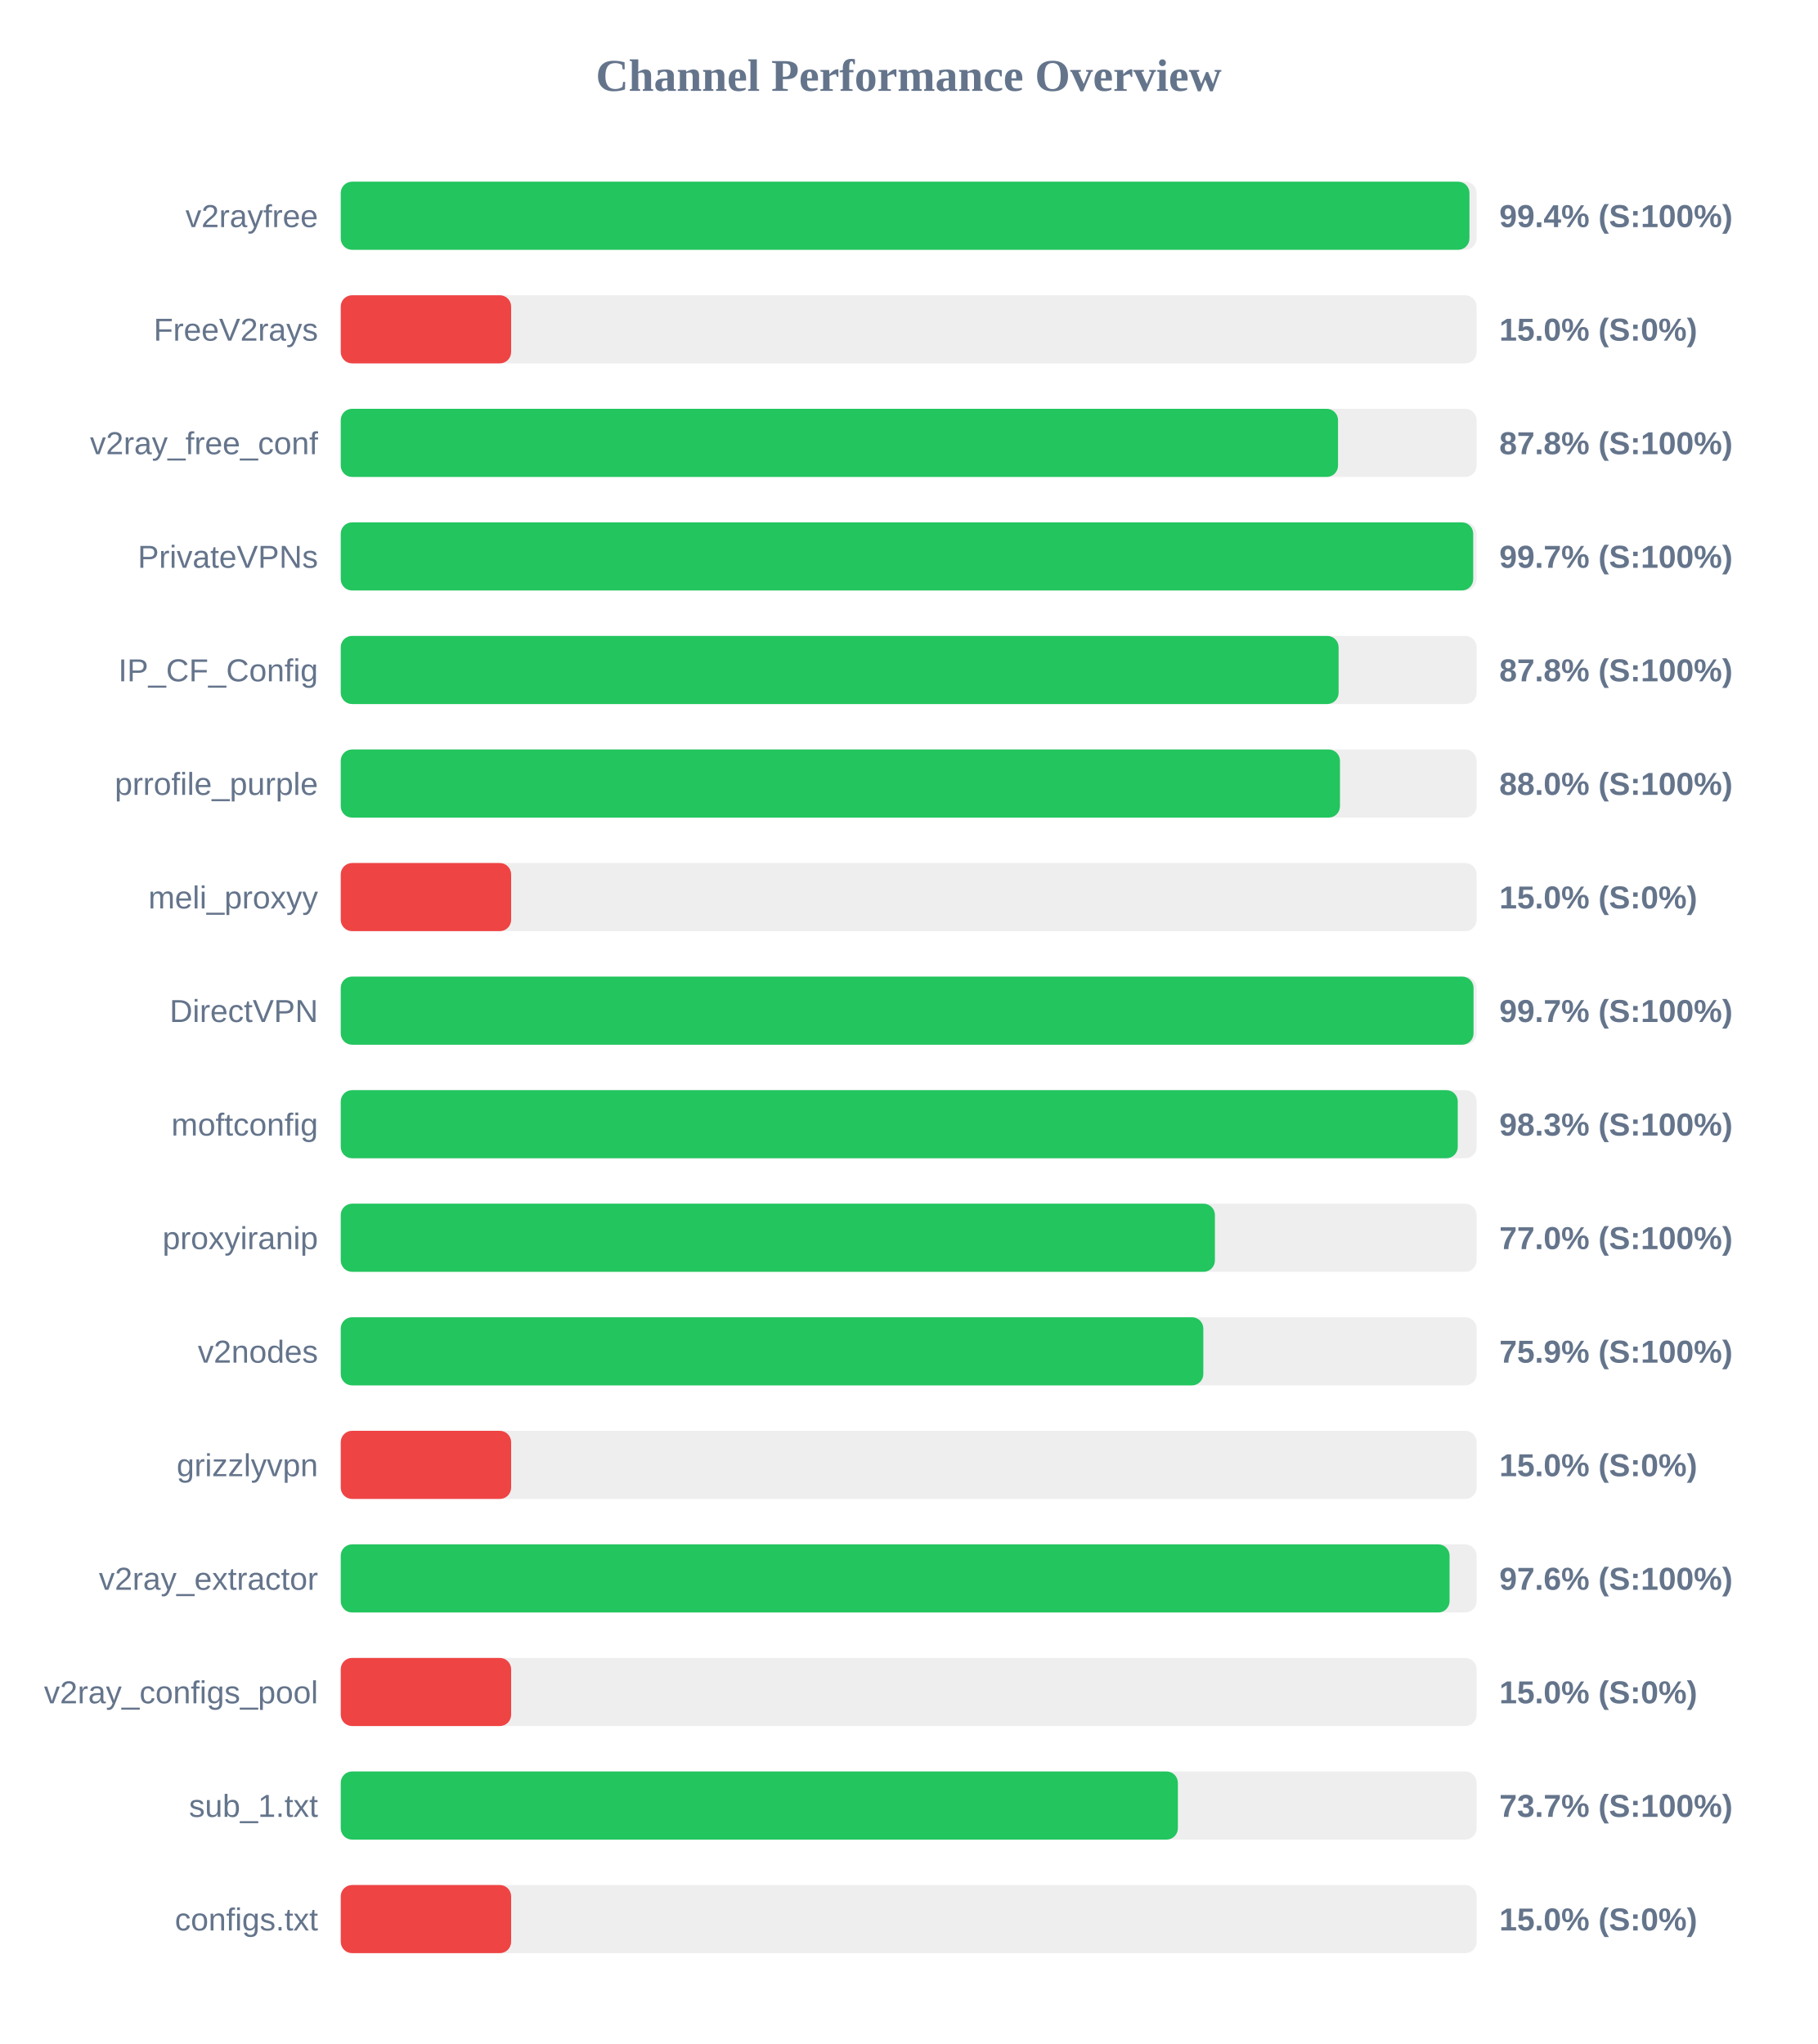
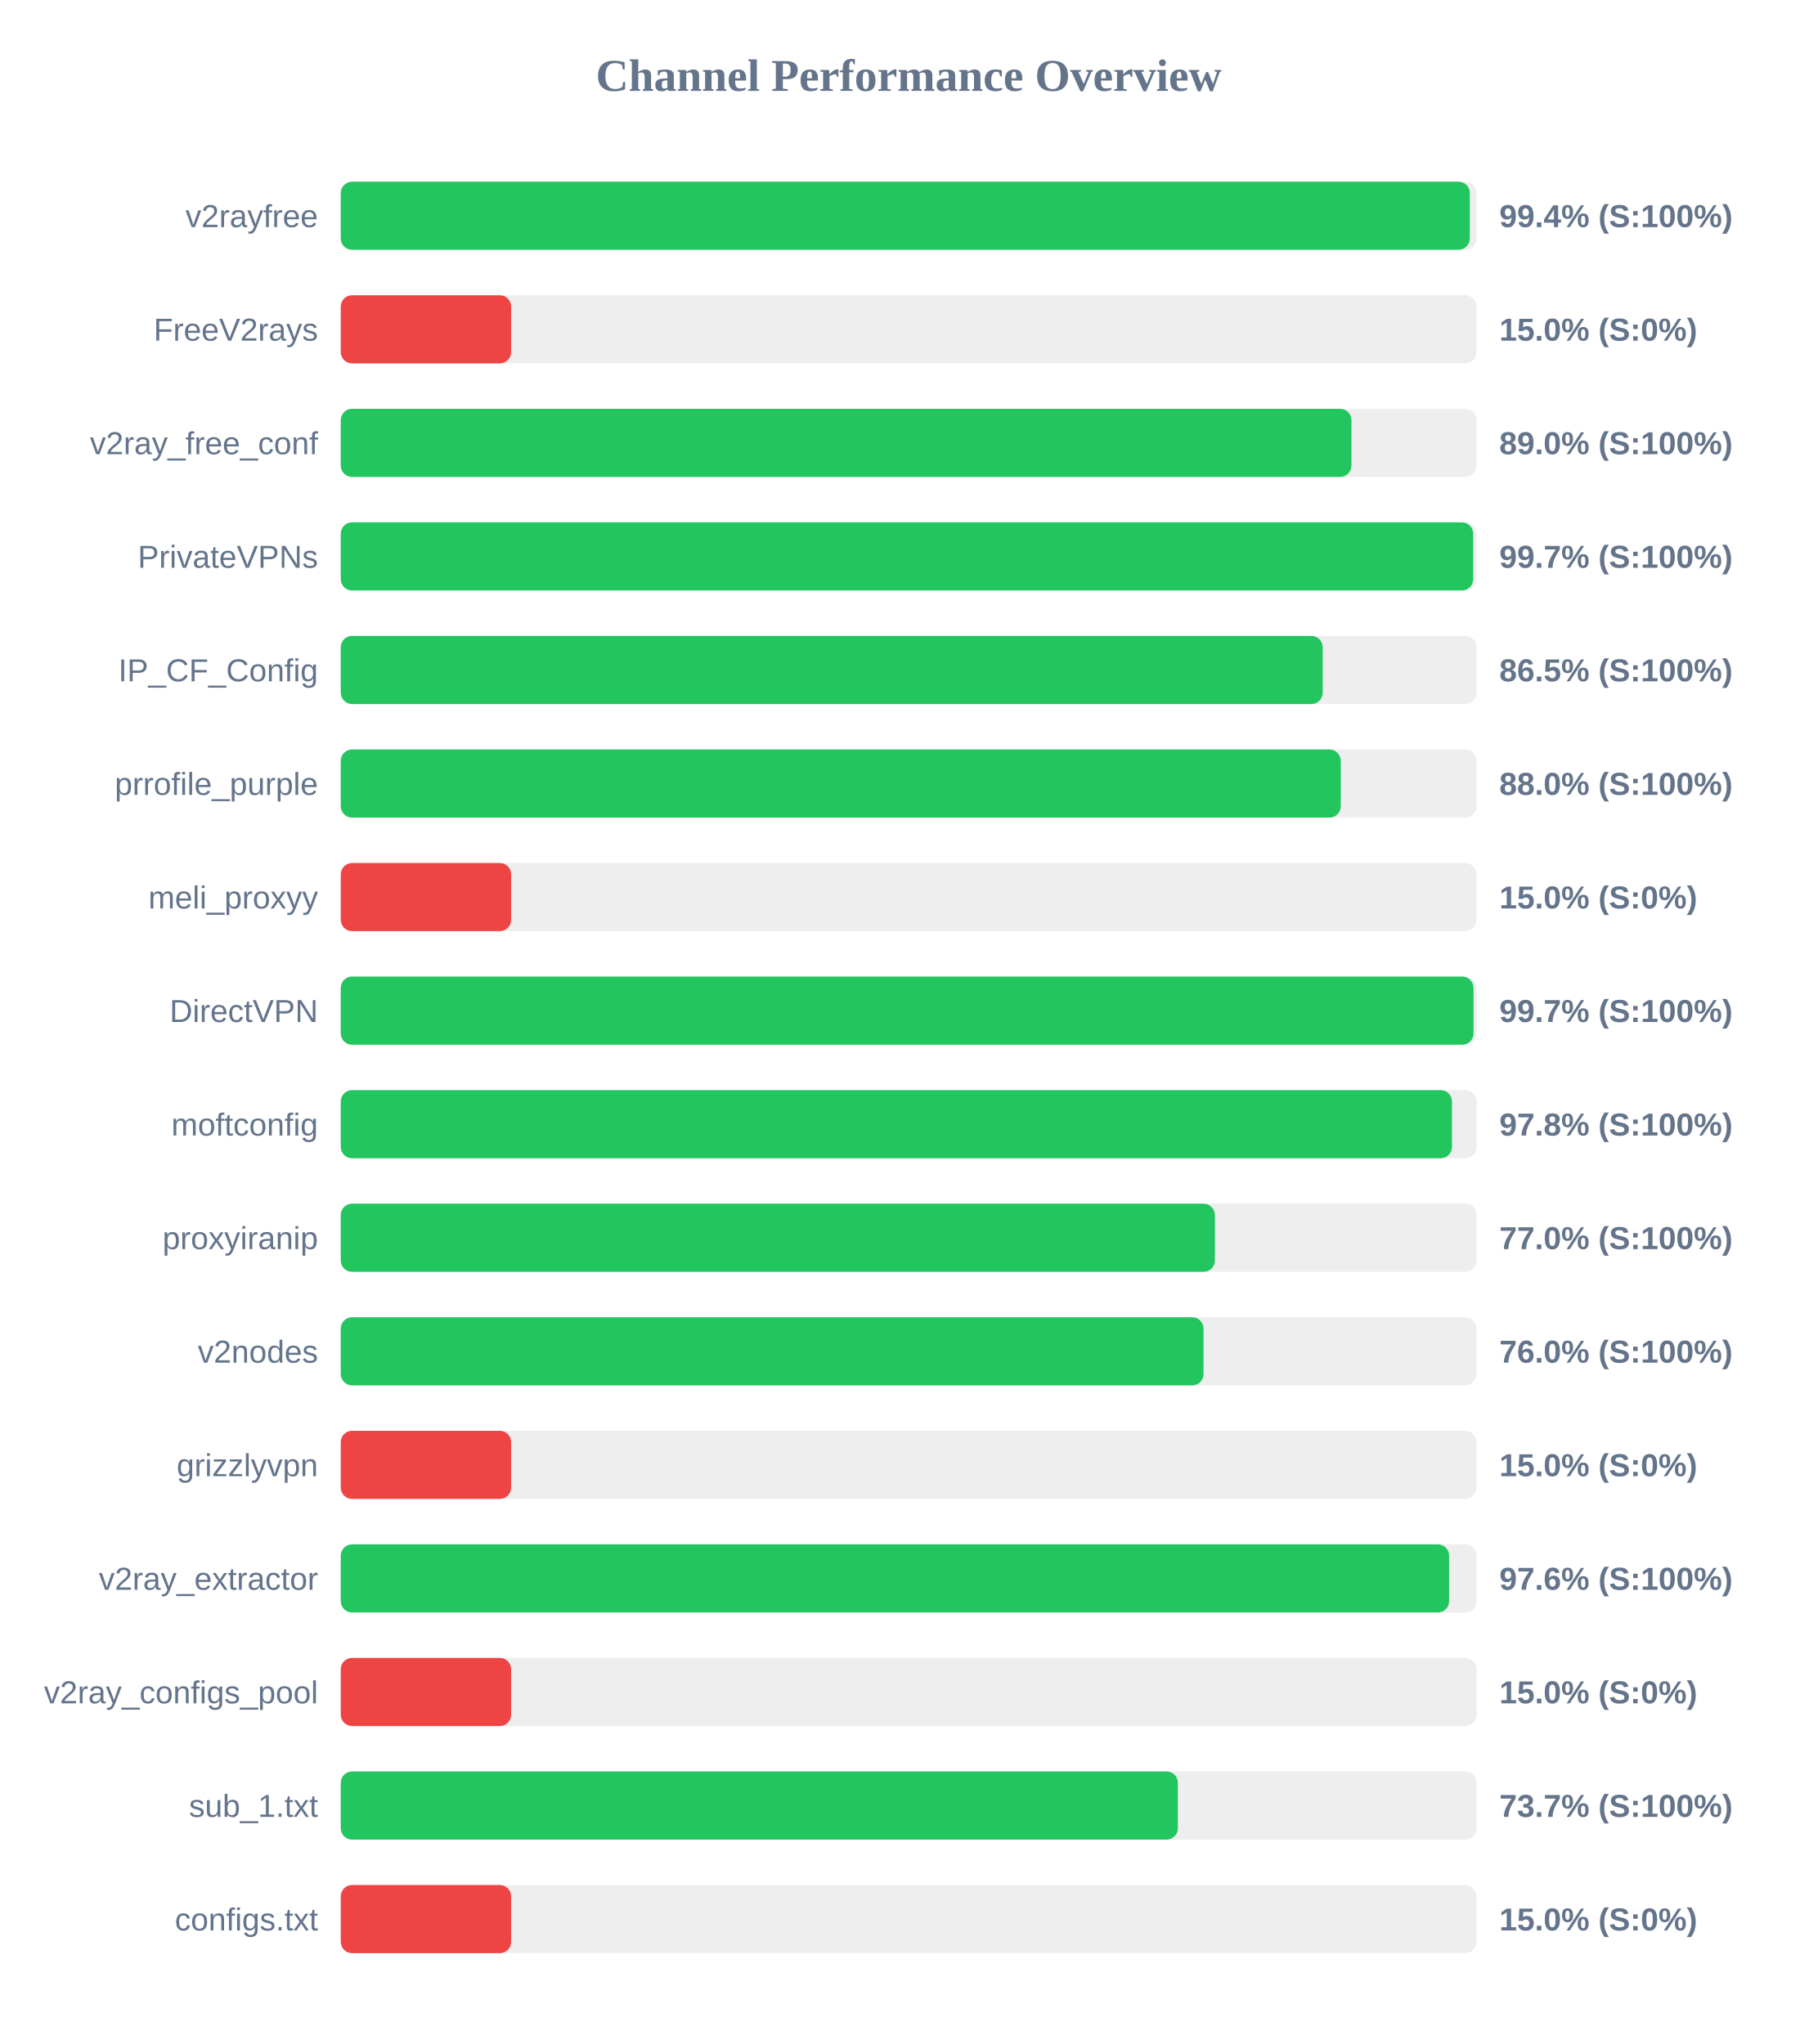
<svg xmlns="http://www.w3.org/2000/svg" width="800" height="900" version="1.1">
  <style>
        .row { font: 14px Arial; fill: #64748b; }
        .score { font: bold 14px Arial; fill: #64748b; }
    </style>
  <text x="400" y="40" text-anchor="middle" font-size="20px" font-weight="bold" fill="#64748b">Channel Performance Overview</text>
  <rect x="150" y="80" width="500" height="30" fill="#eee" rx="5" />
-   <rect x="150" y="80" width="496.85" height="30" fill="#22c55e" rx="5" />
+   <rect x="150" y="80" width="497.0" height="30" fill="#22c55e" rx="5" />
  <text x="140" y="100" text-anchor="end" class="row">v2rayfree</text>
  <text x="660" y="100" text-anchor="start" class="score">99.4% (S:100%)</text>
  <rect x="150" y="130" width="500" height="30" fill="#eee" rx="5" />
  <rect x="150" y="130" width="75.0" height="30" fill="#ef4444" rx="5" />
  <text x="140" y="150" text-anchor="end" class="row">FreeV2rays</text>
  <text x="660" y="150" text-anchor="start" class="score">15.0% (S:0%)</text>
  <rect x="150" y="180" width="500" height="30" fill="#eee" rx="5" />
-   <rect x="150" y="180" width="439.0" height="30" fill="#22c55e" rx="5" />
+   <rect x="150" y="180" width="444.9" height="30" fill="#22c55e" rx="5" />
  <text x="140" y="200" text-anchor="end" class="row">v2ray_free_conf</text>
-   <text x="660" y="200" text-anchor="start" class="score">87.8% (S:100%)</text>
+   <text x="660" y="200" text-anchor="start" class="score">89.0% (S:100%)</text>
  <rect x="150" y="230" width="500" height="30" fill="#eee" rx="5" />
  <rect x="150" y="230" width="498.5" height="30" fill="#22c55e" rx="5" />
  <text x="140" y="250" text-anchor="end" class="row">PrivateVPNs</text>
  <text x="660" y="250" text-anchor="start" class="score">99.7% (S:100%)</text>
  <rect x="150" y="280" width="500" height="30" fill="#eee" rx="5" />
-   <rect x="150" y="280" width="439.25" height="30" fill="#22c55e" rx="5" />
+   <rect x="150" y="280" width="432.25" height="30" fill="#22c55e" rx="5" />
  <text x="140" y="300" text-anchor="end" class="row">IP_CF_Config</text>
-   <text x="660" y="300" text-anchor="start" class="score">87.8% (S:100%)</text>
+   <text x="660" y="300" text-anchor="start" class="score">86.5% (S:100%)</text>
  <rect x="150" y="330" width="500" height="30" fill="#eee" rx="5" />
-   <rect x="150" y="330" width="439.85" height="30" fill="#22c55e" rx="5" />
+   <rect x="150" y="330" width="440.2" height="30" fill="#22c55e" rx="5" />
  <text x="140" y="350" text-anchor="end" class="row">prrofile_purple</text>
  <text x="660" y="350" text-anchor="start" class="score">88.0% (S:100%)</text>
  <rect x="150" y="380" width="500" height="30" fill="#eee" rx="5" />
  <rect x="150" y="380" width="75.0" height="30" fill="#ef4444" rx="5" />
  <text x="140" y="400" text-anchor="end" class="row">meli_proxyy</text>
  <text x="660" y="400" text-anchor="start" class="score">15.0% (S:0%)</text>
  <rect x="150" y="430" width="500" height="30" fill="#eee" rx="5" />
  <rect x="150" y="430" width="498.65" height="30" fill="#22c55e" rx="5" />
  <text x="140" y="450" text-anchor="end" class="row">DirectVPN</text>
  <text x="660" y="450" text-anchor="start" class="score">99.7% (S:100%)</text>
  <rect x="150" y="480" width="500" height="30" fill="#eee" rx="5" />
-   <rect x="150" y="480" width="491.7" height="30" fill="#22c55e" rx="5" />
+   <rect x="150" y="480" width="489.15" height="30" fill="#22c55e" rx="5" />
  <text x="140" y="500" text-anchor="end" class="row">moftconfig</text>
-   <text x="660" y="500" text-anchor="start" class="score">98.3% (S:100%)</text>
+   <text x="660" y="500" text-anchor="start" class="score">97.8% (S:100%)</text>
  <rect x="150" y="530" width="500" height="30" fill="#eee" rx="5" />
  <rect x="150" y="530" width="384.8" height="30" fill="#22c55e" rx="5" />
  <text x="140" y="550" text-anchor="end" class="row">proxyiranip</text>
  <text x="660" y="550" text-anchor="start" class="score">77.0% (S:100%)</text>
  <rect x="150" y="580" width="500" height="30" fill="#eee" rx="5" />
-   <rect x="150" y="580" width="379.7" height="30" fill="#22c55e" rx="5" />
+   <rect x="150" y="580" width="379.8" height="30" fill="#22c55e" rx="5" />
  <text x="140" y="600" text-anchor="end" class="row">v2nodes</text>
-   <text x="660" y="600" text-anchor="start" class="score">75.9% (S:100%)</text>
+   <text x="660" y="600" text-anchor="start" class="score">76.0% (S:100%)</text>
  <rect x="150" y="630" width="500" height="30" fill="#eee" rx="5" />
  <rect x="150" y="630" width="75.0" height="30" fill="#ef4444" rx="5" />
  <text x="140" y="650" text-anchor="end" class="row">grizzlyvpn</text>
  <text x="660" y="650" text-anchor="start" class="score">15.0% (S:0%)</text>
  <rect x="150" y="680" width="500" height="30" fill="#eee" rx="5" />
-   <rect x="150" y="680" width="488.1" height="30" fill="#22c55e" rx="5" />
+   <rect x="150" y="680" width="487.9" height="30" fill="#22c55e" rx="5" />
  <text x="140" y="700" text-anchor="end" class="row">v2ray_extractor</text>
  <text x="660" y="700" text-anchor="start" class="score">97.6% (S:100%)</text>
  <rect x="150" y="730" width="500" height="30" fill="#eee" rx="5" />
  <rect x="150" y="730" width="75.0" height="30" fill="#ef4444" rx="5" />
  <text x="140" y="750" text-anchor="end" class="row">v2ray_configs_pool</text>
  <text x="660" y="750" text-anchor="start" class="score">15.0% (S:0%)</text>
  <rect x="150" y="780" width="500" height="30" fill="#eee" rx="5" />
  <rect x="150" y="780" width="368.5" height="30" fill="#22c55e" rx="5" />
  <text x="140" y="800" text-anchor="end" class="row">sub_1.txt</text>
  <text x="660" y="800" text-anchor="start" class="score">73.7% (S:100%)</text>
  <rect x="150" y="830" width="500" height="30" fill="#eee" rx="5" />
  <rect x="150" y="830" width="75.0" height="30" fill="#ef4444" rx="5" />
  <text x="140" y="850" text-anchor="end" class="row">configs.txt</text>
  <text x="660" y="850" text-anchor="start" class="score">15.0% (S:0%)</text>
</svg>
